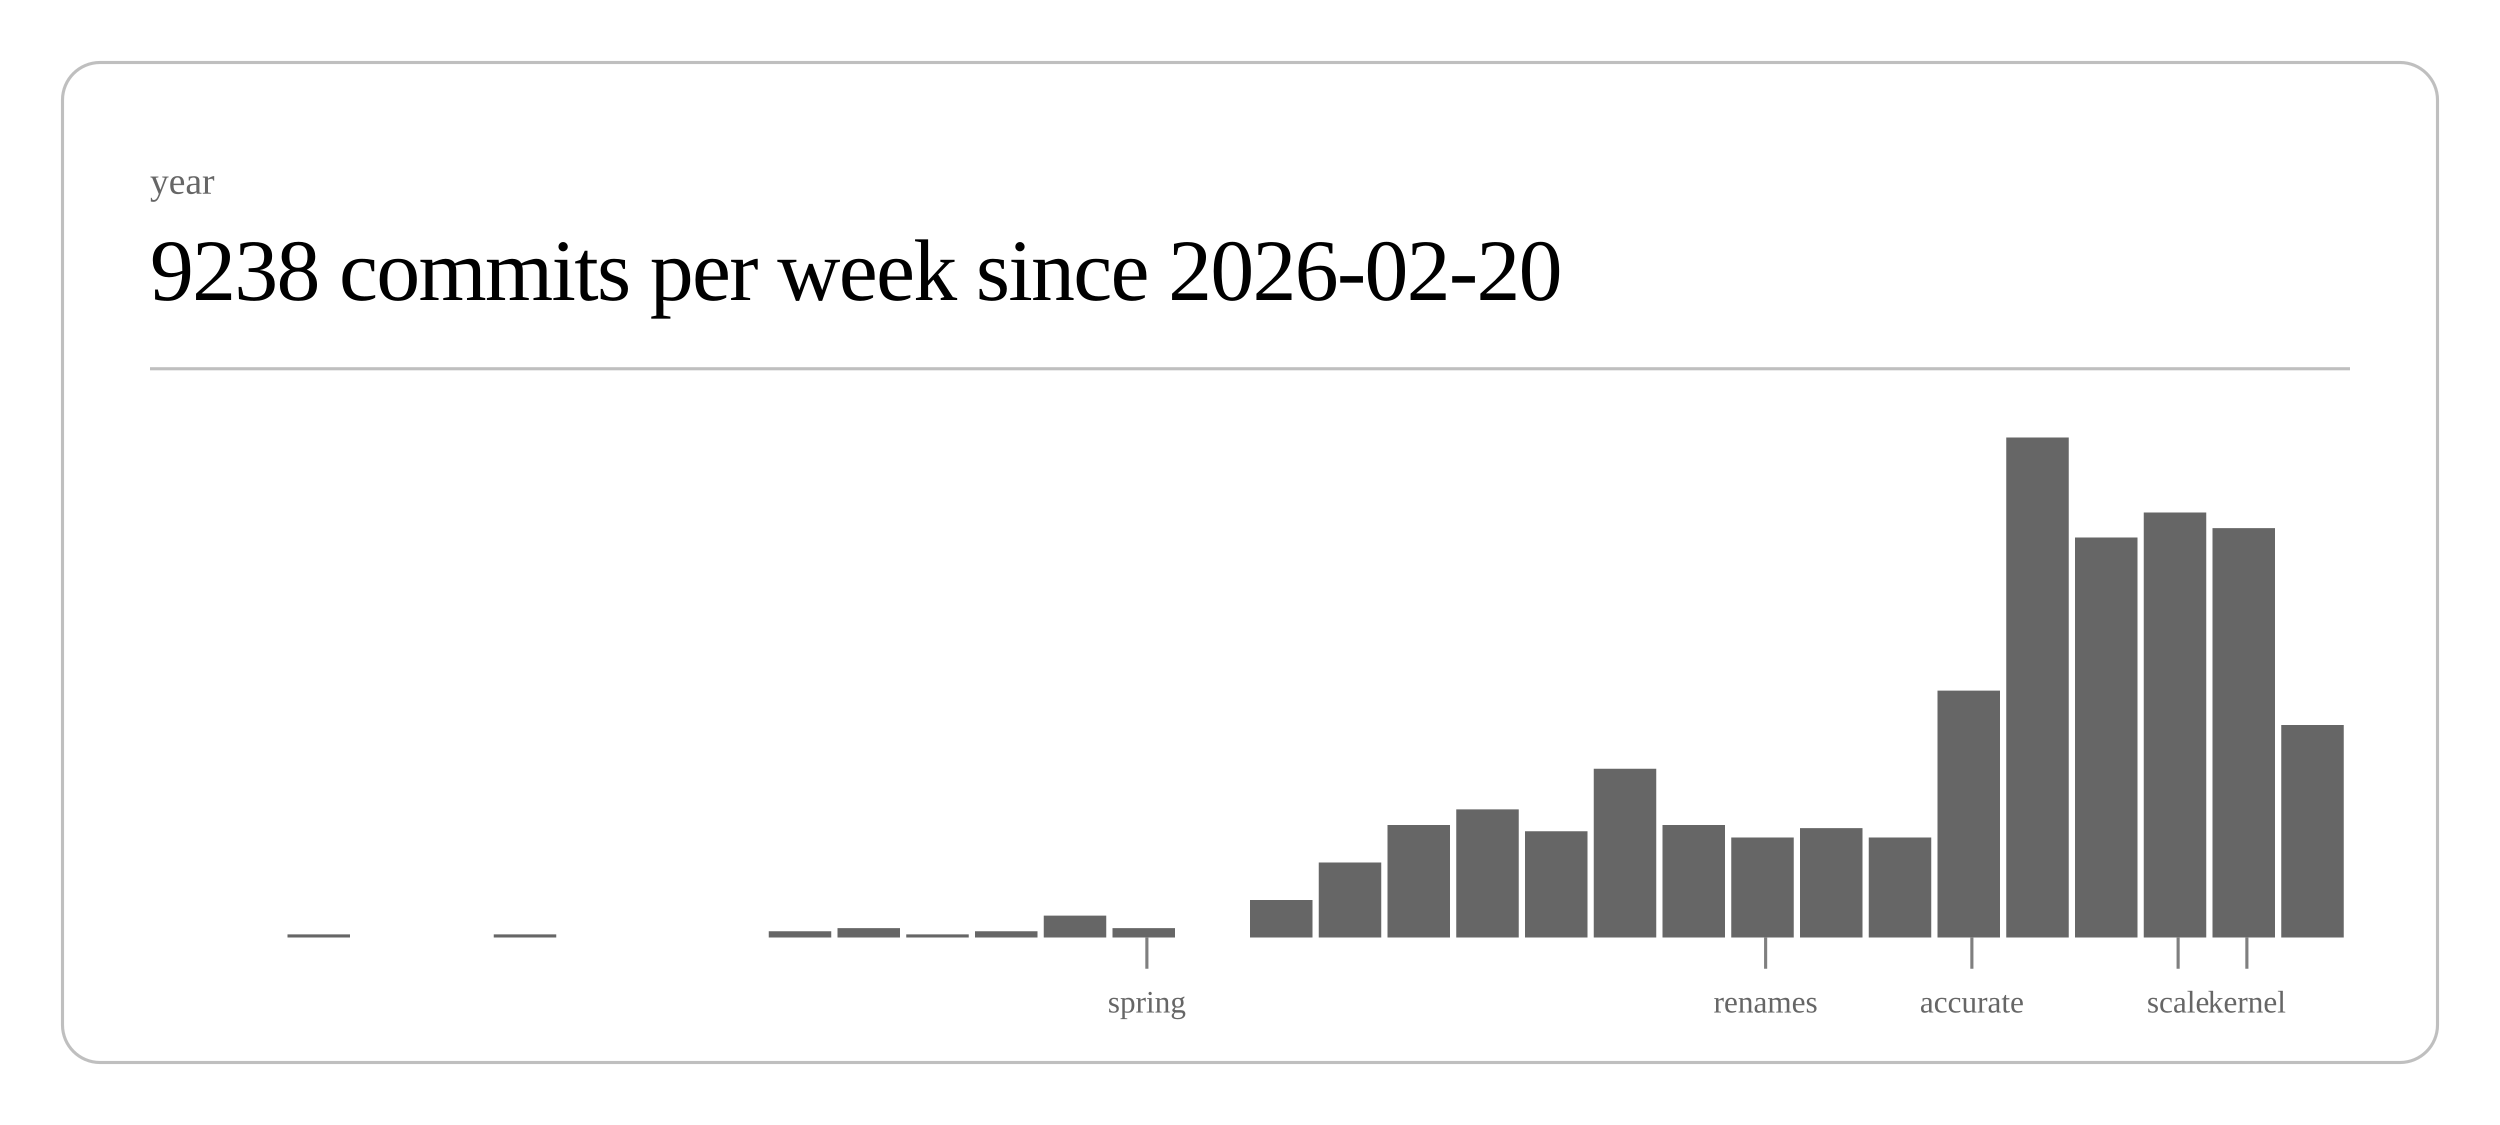
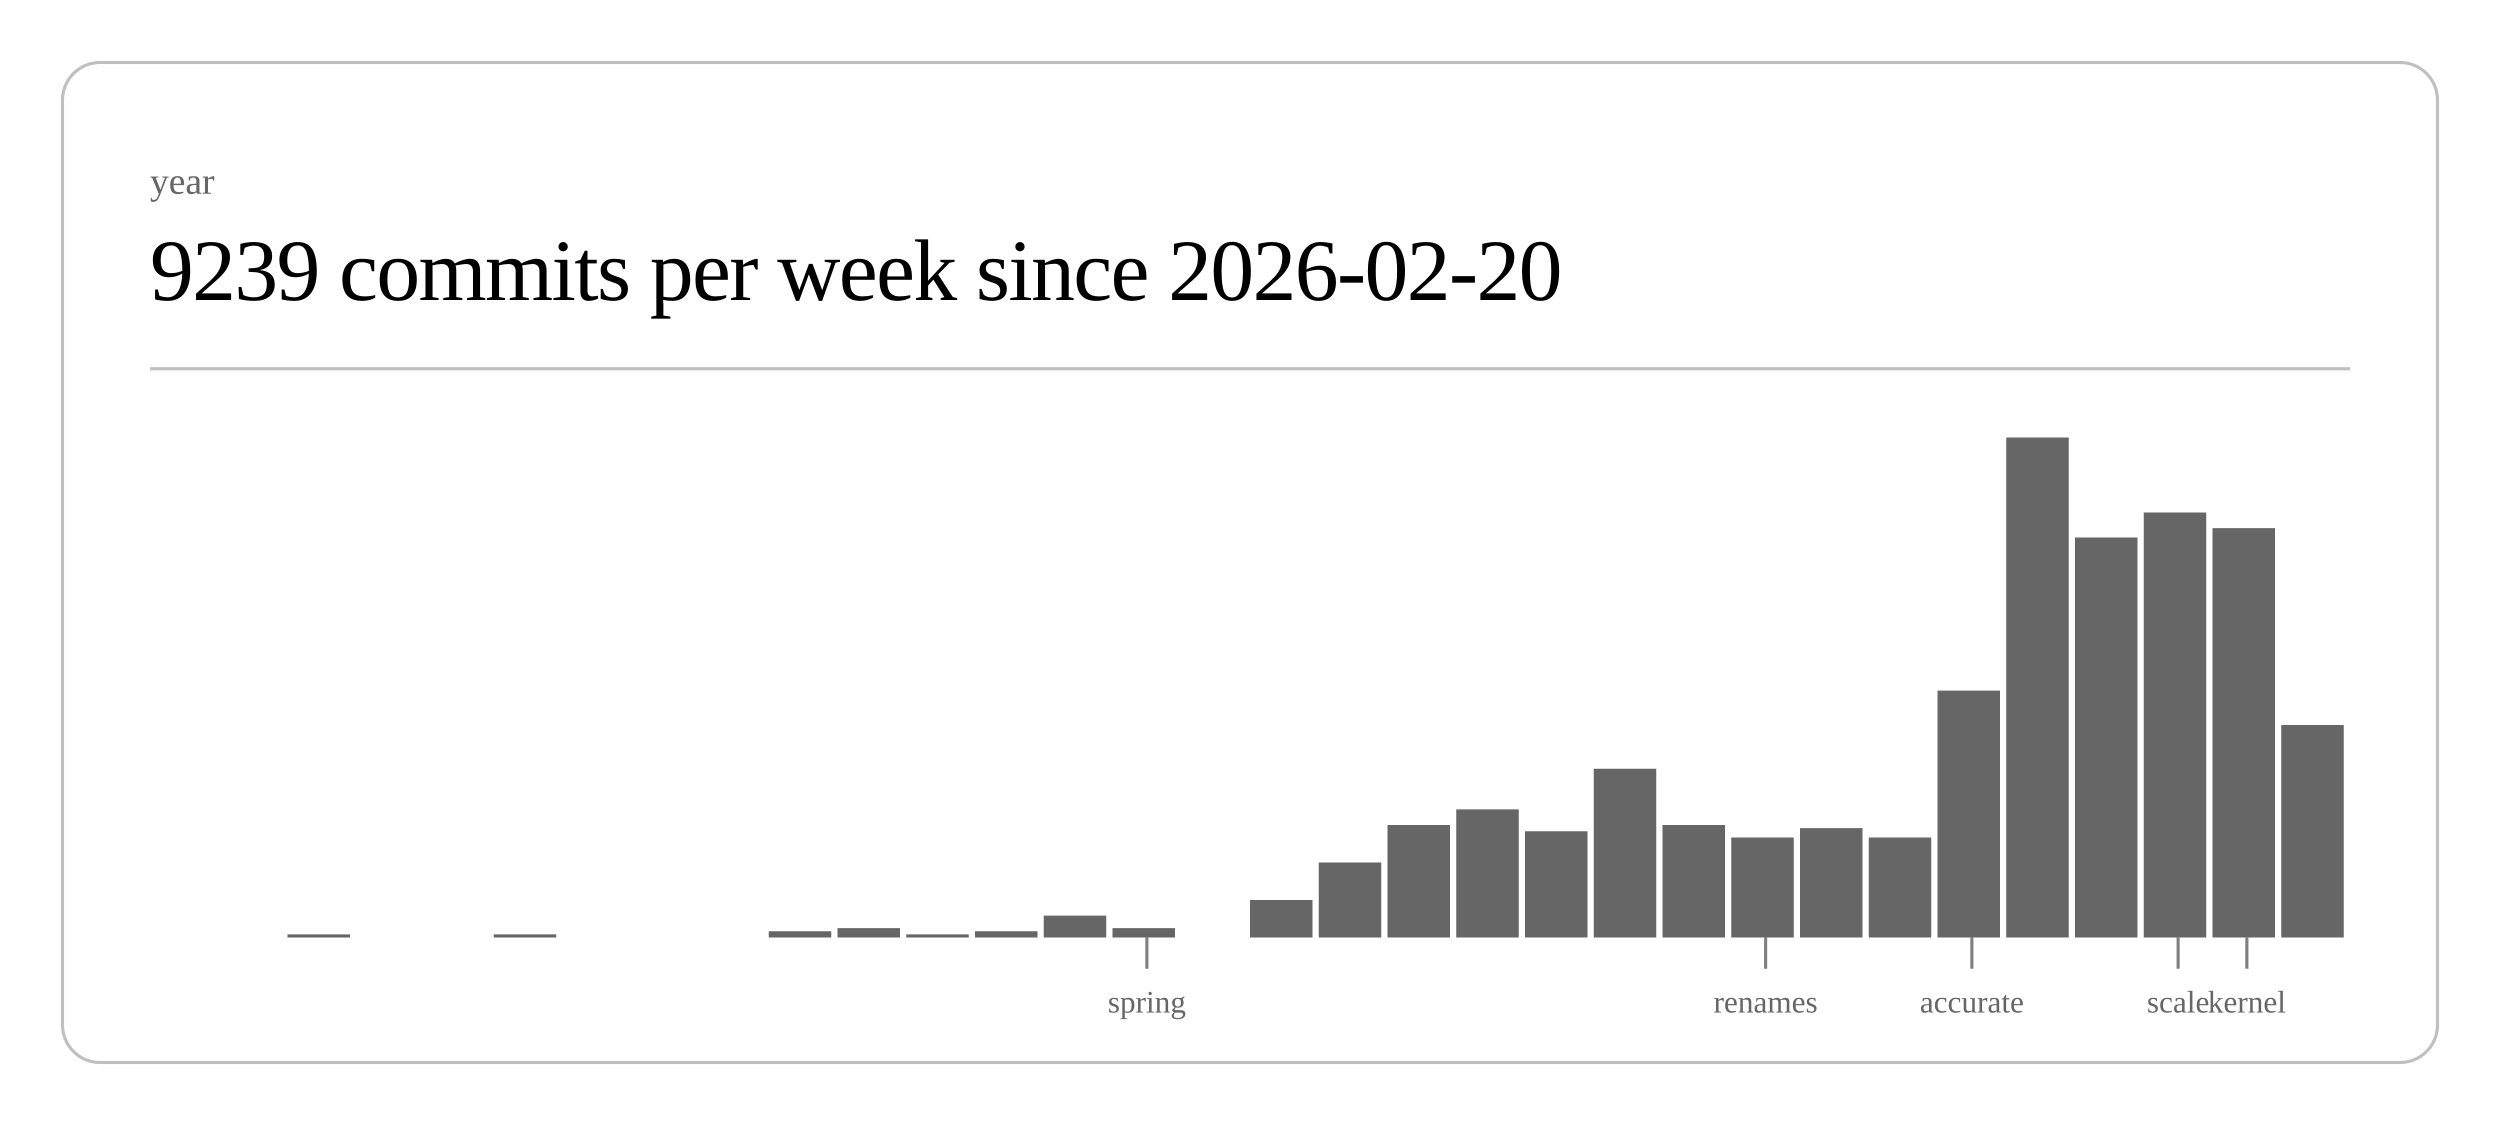
<svg xmlns="http://www.w3.org/2000/svg" class="post-header-svg" viewBox="0 0 800 360" width="800" height="360">
  <rect x="20" y="20" width="760" height="320" rx="12" ry="12" fill="none" stroke="currentColor" stroke-width="1" opacity="0.25" />
  <text fill="currentColor" x="48" y="62" font-size="12" opacity="0.6">year</text>
-   <text fill="currentColor" x="48" y="96" font-size="28" font-weight="300" letter-spacing="-0.5">9238 commits per week since 2026-02-20</text>
+   <text fill="currentColor" x="48" y="96" font-size="28" font-weight="300" letter-spacing="-0.5">9239 commits per week since 2026-02-20</text>
  <line stroke="currentColor" x1="48" y1="118" x2="752" y2="118" stroke-width="1" opacity="0.25" />
  <rect x="92.0" y="299" width="20.0" height="1" fill="currentColor" opacity="0.6" />
  <rect x="158.0" y="299" width="20.0" height="1" fill="currentColor" opacity="0.6" />
  <rect x="246.0" y="298" width="20.0" height="2" fill="currentColor" opacity="0.6" />
  <rect x="268.0" y="297" width="20.0" height="3" fill="currentColor" opacity="0.6" />
  <rect x="290.0" y="299" width="20.0" height="1" fill="currentColor" opacity="0.6" />
  <rect x="312.0" y="298" width="20.0" height="2" fill="currentColor" opacity="0.6" />
  <rect x="334.0" y="293" width="20.0" height="7" fill="currentColor" opacity="0.6" />
  <rect x="356.0" y="297" width="20.0" height="3" fill="currentColor" opacity="0.6" />
  <rect x="400.0" y="288" width="20.0" height="12" fill="currentColor" opacity="0.6" />
  <rect x="422.0" y="276" width="20.0" height="24" fill="currentColor" opacity="0.6" />
  <rect x="444.0" y="264" width="20.0" height="36" fill="currentColor" opacity="0.6" />
  <rect x="466.0" y="259" width="20.0" height="41" fill="currentColor" opacity="0.6" />
  <rect x="488.0" y="266" width="20.0" height="34" fill="currentColor" opacity="0.6" />
  <rect x="510.0" y="246" width="20.0" height="54" fill="currentColor" opacity="0.6" />
  <rect x="532.0" y="264" width="20.0" height="36" fill="currentColor" opacity="0.6" />
  <rect x="554.0" y="268" width="20.0" height="32" fill="currentColor" opacity="0.6" />
  <rect x="576.0" y="265" width="20.0" height="35" fill="currentColor" opacity="0.6" />
  <rect x="598.0" y="268" width="20.0" height="32" fill="currentColor" opacity="0.6" />
  <rect x="620.0" y="221" width="20.0" height="79" fill="currentColor" opacity="0.6" />
  <rect x="642.0" y="140" width="20.0" height="160" fill="currentColor" opacity="0.6" />
  <rect x="664.0" y="172" width="20.0" height="128" fill="currentColor" opacity="0.6" />
  <rect x="686.0" y="164" width="20.0" height="136" fill="currentColor" opacity="0.6" />
  <rect x="708.0" y="169" width="20.0" height="131" fill="currentColor" opacity="0.6" />
  <rect x="730.0" y="232" width="20.0" height="68" fill="currentColor" opacity="0.6" />
  <line stroke="currentColor" x1="367.0" y1="300" x2="367.0" y2="310" stroke-width="1" opacity="0.5" />
  <text fill="currentColor" x="367.0" y="324" font-size="10" opacity="0.6" text-anchor="middle">spring</text>
  <line stroke="currentColor" x1="565.0" y1="300" x2="565.0" y2="310" stroke-width="1" opacity="0.5" />
  <text fill="currentColor" x="565.0" y="324" font-size="10" opacity="0.6" text-anchor="middle">renames</text>
  <line stroke="currentColor" x1="631.0" y1="300" x2="631.0" y2="310" stroke-width="1" opacity="0.5" />
  <text fill="currentColor" x="631.0" y="324" font-size="10" opacity="0.6" text-anchor="middle">accurate</text>
  <line stroke="currentColor" x1="697.0" y1="300" x2="697.0" y2="310" stroke-width="1" opacity="0.5" />
  <text fill="currentColor" x="697.0" y="324" font-size="10" opacity="0.6" text-anchor="middle">scale</text>
  <line stroke="currentColor" x1="719.0" y1="300" x2="719.0" y2="310" stroke-width="1" opacity="0.5" />
  <text fill="currentColor" x="719.0" y="324" font-size="10" opacity="0.6" text-anchor="middle">kernel</text>
</svg>
